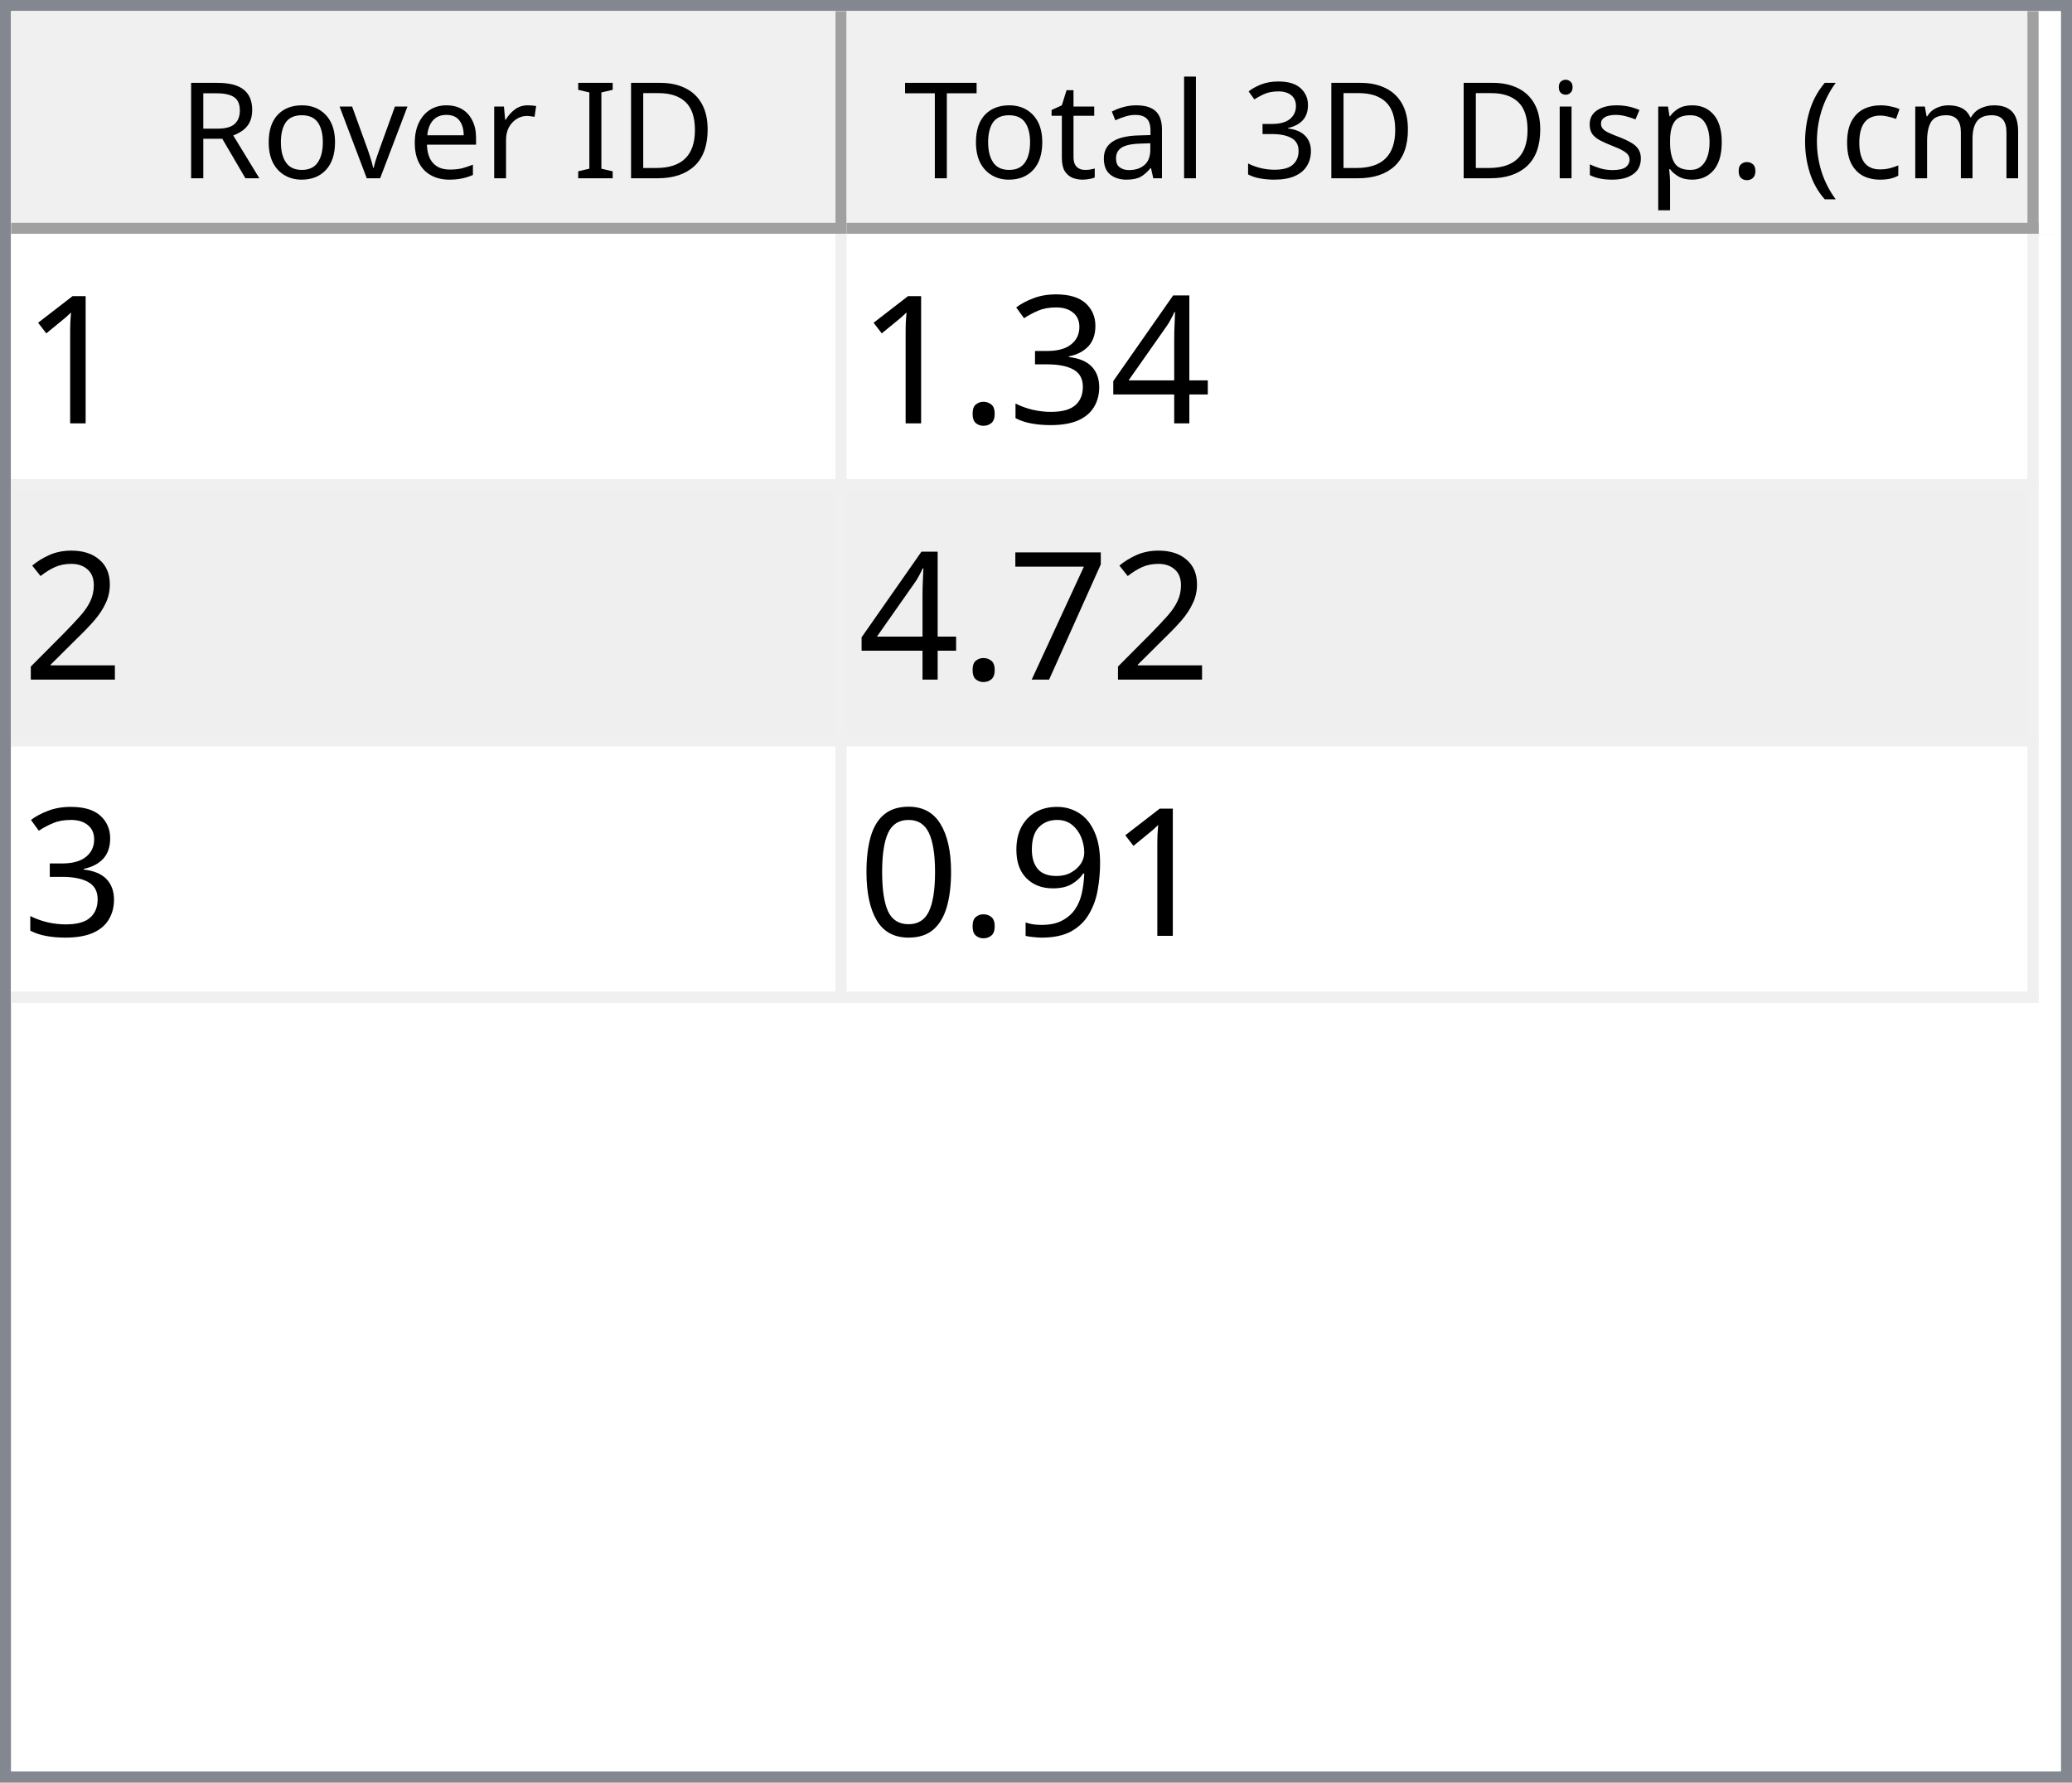
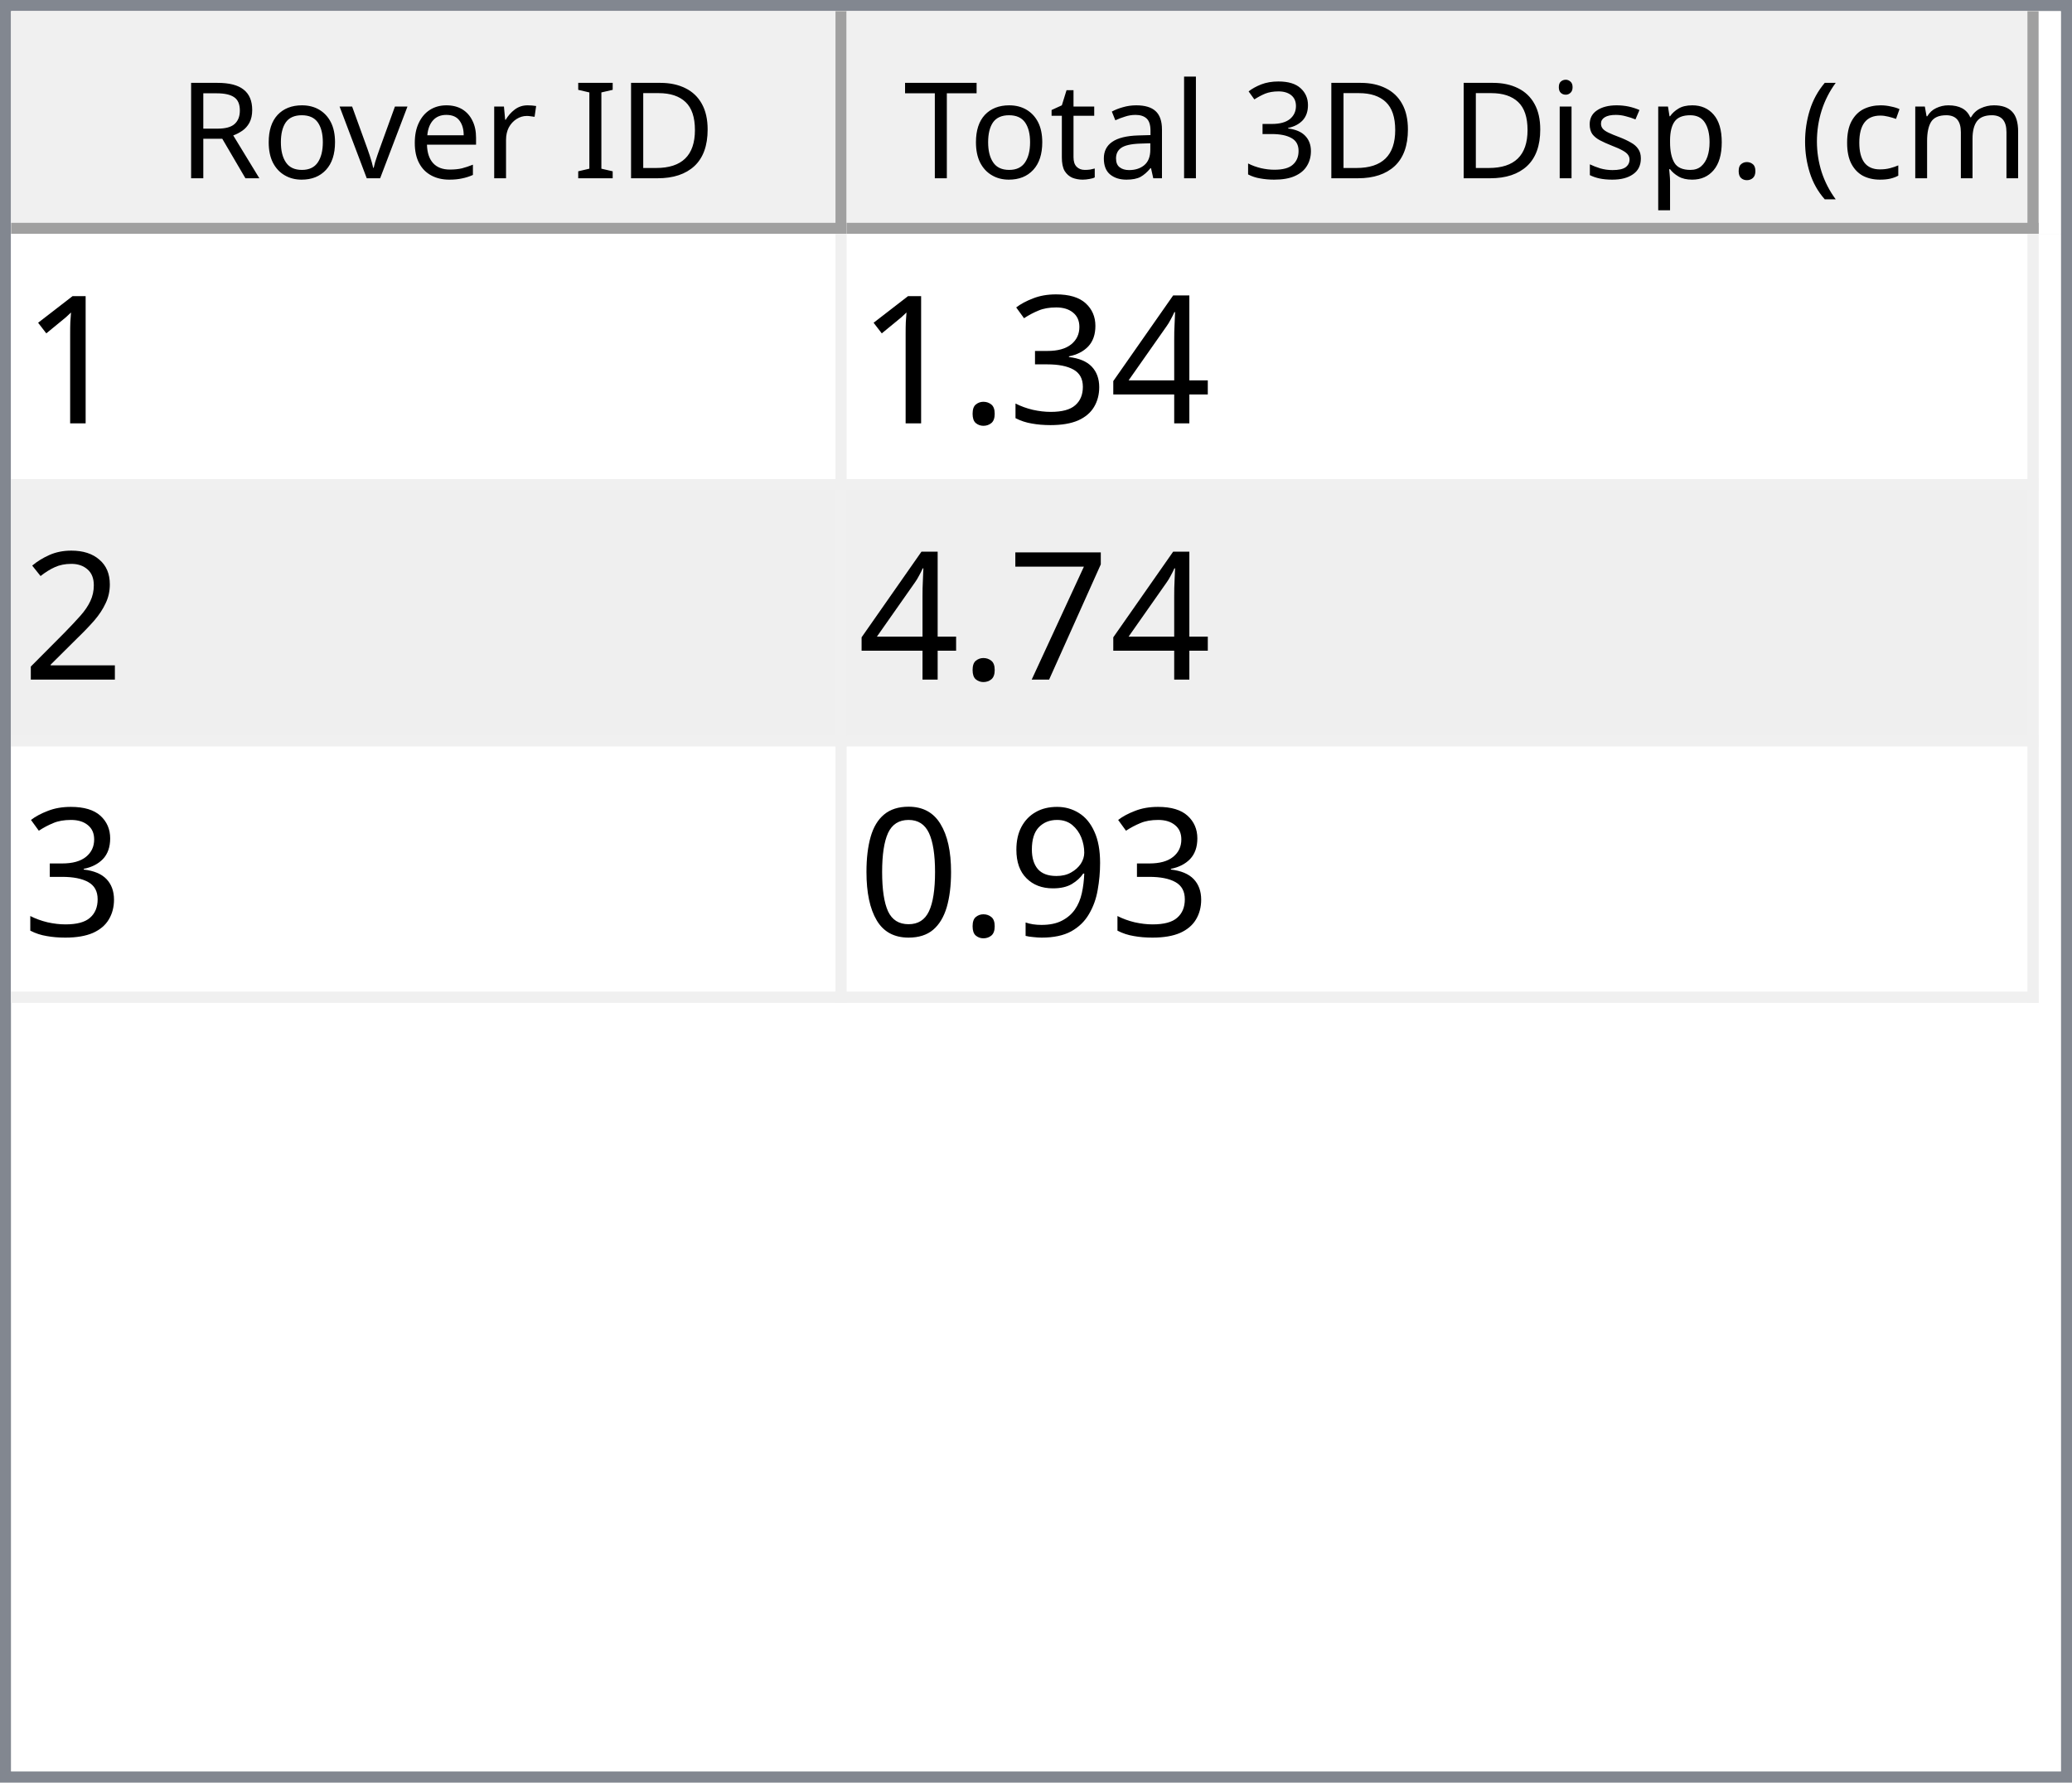
<svg xmlns="http://www.w3.org/2000/svg" style="fill-opacity:1; color-rendering:auto; color-interpolation:auto; text-rendering:auto; stroke:black; stroke-linecap:square; stroke-miterlimit:10; shape-rendering:auto; stroke-opacity:1; fill:black; stroke-dasharray:none; font-weight:normal; stroke-width:1; font-family:'Dialog'; font-style:normal; stroke-linejoin:miter; font-size:12px; stroke-dashoffset:0; image-rendering:auto;" width="186" height="160">
  <defs id="genericDefs" />
  <g>
    <defs id="defs1">
      <clipPath clipPathUnits="userSpaceOnUse" id="clipPath1">
        <path d="M0 0 L186 0 L186 160 L0 160 L0 0 Z" />
      </clipPath>
      <clipPath clipPathUnits="userSpaceOnUse" id="clipPath2">
        <path d="M0 0 L0 160 L186 160 L186 0 Z" />
      </clipPath>
      <clipPath clipPathUnits="userSpaceOnUse" id="clipPath3">
        <path d="M0 0 L0 20 L184 20 L184 0 Z" />
      </clipPath>
      <clipPath clipPathUnits="userSpaceOnUse" id="clipPath4">
        <path d="M0 0 L0 20 L75 20 L75 0 Z" />
      </clipPath>
      <clipPath clipPathUnits="userSpaceOnUse" id="clipPath5">
        <path d="M1 1 L1 19 L74 19 L74 1 Z" />
      </clipPath>
      <clipPath clipPathUnits="userSpaceOnUse" id="clipPath6">
        <path d="M0 0 L0 18 L73 18 L73 0 Z" />
      </clipPath>
      <clipPath clipPathUnits="userSpaceOnUse" id="clipPath7">
        <path d="M-0.5 -0.5 L-0.5 19.5 L74.5 19.5 L74.5 -0.5 Z" />
      </clipPath>
      <clipPath clipPathUnits="userSpaceOnUse" id="clipPath8">
        <path d="M0 0 L0 20 L107 20 L107 0 Z" />
      </clipPath>
      <clipPath clipPathUnits="userSpaceOnUse" id="clipPath9">
        <path d="M1 1 L1 19 L106 19 L106 1 Z" />
      </clipPath>
      <clipPath clipPathUnits="userSpaceOnUse" id="clipPath10">
        <path d="M0 0 L0 18 L105 18 L105 0 Z" />
      </clipPath>
      <clipPath clipPathUnits="userSpaceOnUse" id="clipPath11">
        <path d="M-0.5 -0.5 L-0.5 19.5 L106.5 19.5 L106.5 -0.5 Z" />
      </clipPath>
      <clipPath clipPathUnits="userSpaceOnUse" id="clipPath12">
        <path d="M0 0 L0 138 L184 138 L184 0 Z" />
      </clipPath>
      <clipPath clipPathUnits="userSpaceOnUse" id="clipPath13">
        <path d="M0 0 L0 69 L182 69 L182 0 Z" />
      </clipPath>
      <clipPath clipPathUnits="userSpaceOnUse" id="clipPath14">
        <path d="M-0.5 -0.5 L-0.5 68.5 L181.5 68.5 L181.5 -0.5 Z" />
      </clipPath>
      <clipPath clipPathUnits="userSpaceOnUse" id="clipPath15">
        <path d="M0 0 L0 22 L74 22 L74 0 Z" />
      </clipPath>
      <clipPath clipPathUnits="userSpaceOnUse" id="clipPath16">
        <path d="M0 0 L0 22 L106 22 L106 0 Z" />
      </clipPath>
      <font horiz-adv-x="64.551" id="font1">
        <font-face ascent="107.91" descent="25.098" units-per-em="100" style="font-style:normal; font-family:Segoe UI; font-weight:normal;" />
        <missing-glyph horiz-adv-x="64.551" d="M8.109 0 L8.109 68.266 L56.453 68.266 L56.453 0 L8.109 0 ZM15.328 7.234 L49.219 7.234 L49.219 61.031 L15.328 61.031 L15.328 7.234 Z" />
        <glyph unicode="D" horiz-adv-x="70.117" d="M9.188 0 L9.188 70.016 L28.516 70.016 Q65.531 70.016 65.531 35.891 Q65.531 19.672 55.25 9.836 Q44.969 0 27.734 0 L9.188 0 ZM17.391 62.594 L17.391 7.422 L27.828 7.422 Q41.609 7.422 49.273 14.797 Q56.938 22.172 56.938 35.688 Q56.938 62.594 28.328 62.594 L17.391 62.594 Z" />
        <glyph unicode="I" horiz-adv-x="26.611" d="M17.391 0 L9.188 0 L9.188 70.016 L17.391 70.016 L17.391 0 Z" />
        <glyph unicode=" " horiz-adv-x="27.393" d="" />
        <glyph unicode="r" horiz-adv-x="34.766" d="M34.188 41.891 Q32.078 43.5 28.125 43.5 Q23 43.5 19.555 38.672 Q16.109 33.844 16.109 25.484 L16.109 0 L8.109 0 L8.109 50 L16.109 50 L16.109 39.703 L16.312 39.703 Q18.016 44.969 21.531 47.922 Q25.047 50.875 29.391 50.875 Q32.516 50.875 34.188 50.203 L34.188 41.891 Z" />
        <glyph unicode="e" horiz-adv-x="52.295" d="M48.297 23 L12.984 23 Q13.188 14.656 17.484 10.109 Q21.781 5.562 29.297 5.562 Q37.75 5.562 44.828 11.141 L44.828 3.609 Q38.234 -1.172 27.391 -1.172 Q16.797 -1.172 10.742 5.641 Q4.688 12.453 4.688 24.812 Q4.688 36.469 11.305 43.82 Q17.922 51.172 27.734 51.172 Q37.547 51.172 42.922 44.828 Q48.297 38.484 48.297 27.203 L48.297 23 ZM40.094 29.781 Q40.047 36.719 36.75 40.578 Q33.453 44.438 27.594 44.438 Q21.922 44.438 17.969 40.383 Q14.016 36.328 13.094 29.781 L40.094 29.781 Z" />
        <glyph unicode="v" horiz-adv-x="47.9" d="M47.406 50 L27.484 0 L19.625 0 L0.688 50 L9.469 50 L22.172 13.672 Q23.578 9.672 23.922 6.688 L24.125 6.688 Q24.609 10.453 25.688 13.484 L38.969 50 L47.406 50 Z" />
        <glyph unicode="o" horiz-adv-x="58.594" d="M29 -1.172 Q17.922 -1.172 11.305 5.836 Q4.688 12.844 4.688 24.422 Q4.688 37.016 11.57 44.094 Q18.453 51.172 30.172 51.172 Q41.359 51.172 47.633 44.289 Q53.906 37.406 53.906 25.203 Q53.906 13.234 47.141 6.031 Q40.375 -1.172 29 -1.172 ZM29.594 44.438 Q21.875 44.438 17.383 39.188 Q12.891 33.938 12.891 24.703 Q12.891 15.828 17.43 10.695 Q21.969 5.562 29.594 5.562 Q37.359 5.562 41.531 10.594 Q45.703 15.625 45.703 24.906 Q45.703 34.281 41.531 39.359 Q37.359 44.438 29.594 44.438 Z" />
        <glyph unicode="R" horiz-adv-x="59.814" d="M59.375 0 L49.609 0 L37.891 19.625 Q36.281 22.359 34.766 24.289 Q33.25 26.219 31.664 27.438 Q30.078 28.656 28.25 29.219 Q26.422 29.781 24.125 29.781 L17.391 29.781 L17.391 0 L9.188 0 L9.188 70.016 L30.078 70.016 Q34.672 70.016 38.555 68.867 Q42.438 67.719 45.289 65.375 Q48.141 63.031 49.758 59.547 Q51.375 56.062 51.375 51.375 Q51.375 47.703 50.273 44.656 Q49.172 41.609 47.148 39.211 Q45.125 36.812 42.266 35.133 Q39.406 33.453 35.844 32.516 L35.844 32.328 Q37.594 31.547 38.891 30.547 Q40.188 29.547 41.359 28.18 Q42.531 26.812 43.68 25.078 Q44.828 23.344 46.234 21.047 L59.375 0 ZM17.391 62.594 L17.391 37.203 L28.516 37.203 Q31.594 37.203 34.203 38.133 Q36.812 39.062 38.719 40.797 Q40.625 42.531 41.703 45.047 Q42.781 47.562 42.781 50.688 Q42.781 56.297 39.141 59.445 Q35.5 62.594 28.609 62.594 L17.391 62.594 Z" />
        <glyph unicode=")" horiz-adv-x="30.176" d="M8.297 -15.922 L1.172 -15.922 Q16.406 2.344 16.406 26.812 Q16.406 51.469 1.078 70.016 L8.297 70.016 Q23.531 52.156 23.531 26.703 Q23.531 1.375 8.297 -15.922 Z" />
        <glyph unicode="m" horiz-adv-x="86.133" d="M79.109 0 L71.094 0 L71.094 28.719 Q71.094 37.016 68.531 40.727 Q65.969 44.438 59.906 44.438 Q54.781 44.438 51.195 39.75 Q47.609 35.062 47.609 28.516 L47.609 0 L39.594 0 L39.594 29.688 Q39.594 44.438 28.219 44.438 Q22.953 44.438 19.531 40.016 Q16.109 35.594 16.109 28.516 L16.109 0 L8.109 0 L8.109 50 L16.109 50 L16.109 42.094 L16.312 42.094 Q21.625 51.172 31.844 51.172 Q36.969 51.172 40.773 48.312 Q44.578 45.453 46 40.828 Q51.562 51.172 62.594 51.172 Q79.109 51.172 79.109 30.812 L79.109 0 Z" />
        <glyph unicode="c" horiz-adv-x="46.191" d="M42.188 2.297 Q36.422 -1.172 28.516 -1.172 Q17.828 -1.172 11.258 5.789 Q4.688 12.75 4.688 23.828 Q4.688 36.188 11.766 43.68 Q18.844 51.172 30.672 51.172 Q37.25 51.172 42.281 48.734 L42.281 40.531 Q36.719 44.438 30.375 44.438 Q22.703 44.438 17.797 38.945 Q12.891 33.453 12.891 24.516 Q12.891 15.719 17.508 10.641 Q22.125 5.562 29.891 5.562 Q36.422 5.562 42.188 9.906 L42.188 2.297 Z" />
        <glyph unicode="(" horiz-adv-x="30.176" d="M29.109 -15.922 L21.969 -15.922 Q6.844 1.375 6.844 26.703 Q6.844 52.156 21.969 70.016 L29.203 70.016 Q13.875 51.469 13.875 26.812 Q13.875 2.344 29.109 -15.922 Z" />
        <glyph unicode="." horiz-adv-x="21.68" d="M10.891 -1.078 Q8.641 -1.078 7.055 0.539 Q5.469 2.156 5.469 4.391 Q5.469 6.641 7.055 8.273 Q8.641 9.906 10.891 9.906 Q13.188 9.906 14.797 8.273 Q16.406 6.641 16.406 4.391 Q16.406 2.156 14.797 0.539 Q13.188 -1.078 10.891 -1.078 Z" />
        <glyph unicode="p" horiz-adv-x="58.789" d="M16.312 7.234 L16.109 7.234 L16.109 -23 L8.109 -23 L8.109 50 L16.109 50 L16.109 41.219 L16.312 41.219 Q22.219 51.172 33.594 51.172 Q43.266 51.172 48.688 44.461 Q54.109 37.75 54.109 26.469 Q54.109 13.922 48 6.375 Q41.891 -1.172 31.297 -1.172 Q21.578 -1.172 16.312 7.234 ZM16.109 27.391 L16.109 20.406 Q16.109 14.203 20.141 9.883 Q24.172 5.562 30.375 5.562 Q37.641 5.562 41.773 11.133 Q45.906 16.703 45.906 26.609 Q45.906 34.969 42.047 39.703 Q38.188 44.438 31.594 44.438 Q24.609 44.438 20.359 39.578 Q16.109 34.719 16.109 27.391 Z" />
        <glyph unicode="s" horiz-adv-x="42.432" d="M5.078 1.812 L5.078 10.406 Q11.625 5.562 19.484 5.562 Q30.031 5.562 30.031 12.594 Q30.031 14.594 29.125 15.992 Q28.219 17.391 26.68 18.461 Q25.141 19.531 23.07 20.383 Q21 21.234 18.609 22.172 Q15.281 23.484 12.766 24.828 Q10.25 26.172 8.57 27.859 Q6.891 29.547 6.031 31.695 Q5.172 33.844 5.172 36.719 Q5.172 40.234 6.789 42.945 Q8.406 45.656 11.086 47.484 Q13.766 49.312 17.211 50.242 Q20.656 51.172 24.312 51.172 Q30.812 51.172 35.938 48.922 L35.938 40.828 Q30.422 44.438 23.25 44.438 Q21 44.438 19.195 43.922 Q17.391 43.406 16.094 42.477 Q14.797 41.547 14.086 40.258 Q13.375 38.969 13.375 37.406 Q13.375 35.453 14.086 34.133 Q14.797 32.812 16.164 31.789 Q17.531 30.766 19.484 29.938 Q21.438 29.109 23.922 28.125 Q27.25 26.859 29.883 25.516 Q32.516 24.172 34.375 22.484 Q36.234 20.797 37.234 18.602 Q38.234 16.406 38.234 13.375 Q38.234 9.672 36.602 6.938 Q34.969 4.203 32.234 2.398 Q29.5 0.594 25.93 -0.289 Q22.359 -1.172 18.453 -1.172 Q10.75 -1.172 5.078 1.812 Z" />
        <glyph unicode="i" horiz-adv-x="24.219" d="M12.203 62.703 Q10.062 62.703 8.547 64.164 Q7.031 65.625 7.031 67.875 Q7.031 70.125 8.547 71.609 Q10.062 73.094 12.203 73.094 Q14.406 73.094 15.945 71.609 Q17.484 70.125 17.484 67.875 Q17.484 65.719 15.945 64.211 Q14.406 62.703 12.203 62.703 ZM16.109 0 L8.109 0 L8.109 50 L16.109 50 L16.109 0 Z" />
        <glyph unicode="3" horiz-adv-x="53.906" d="M46.531 19.828 Q46.531 15.094 44.75 11.211 Q42.969 7.328 39.719 4.57 Q36.469 1.812 31.93 0.297 Q27.391 -1.219 21.922 -1.219 Q11.922 -1.219 6 2.594 L6 11.188 Q13.094 5.609 22.219 5.609 Q25.875 5.609 28.828 6.539 Q31.781 7.469 33.906 9.227 Q36.031 10.984 37.18 13.477 Q38.328 15.969 38.328 19.094 Q38.328 32.812 18.797 32.812 L12.984 32.812 L12.984 39.594 L18.5 39.594 Q35.797 39.594 35.797 52.484 Q35.797 64.406 22.609 64.406 Q15.188 64.406 8.688 59.422 L8.688 67.188 Q15.375 71.188 24.609 71.188 Q29 71.188 32.57 69.969 Q36.141 68.75 38.68 66.555 Q41.219 64.359 42.609 61.281 Q44 58.203 44 54.5 Q44 40.672 30.031 36.719 L30.031 36.531 Q33.594 36.141 36.625 34.797 Q39.656 33.453 41.852 31.305 Q44.047 29.156 45.289 26.25 Q46.531 23.344 46.531 19.828 Z" />
        <glyph unicode="l" horiz-adv-x="24.219" d="M16.109 0 L8.109 0 L8.109 74.031 L16.109 74.031 L16.109 0 Z" />
        <glyph unicode="a" horiz-adv-x="50.879" d="M43.891 0 L35.891 0 L35.891 7.812 L35.688 7.812 Q30.469 -1.172 20.312 -1.172 Q12.844 -1.172 8.617 2.781 Q4.391 6.734 4.391 13.281 Q4.391 27.297 20.906 29.594 L35.891 31.688 Q35.891 44.438 25.594 44.438 Q16.547 44.438 9.281 38.281 L9.281 46.484 Q16.656 51.172 26.266 51.172 Q43.891 51.172 43.891 32.516 L43.891 0 ZM35.891 25.297 L23.828 23.641 Q18.266 22.859 15.43 20.875 Q12.594 18.891 12.594 13.875 Q12.594 10.203 15.211 7.883 Q17.828 5.562 22.172 5.562 Q28.125 5.562 32.008 9.742 Q35.891 13.922 35.891 20.312 L35.891 25.297 Z" />
        <glyph unicode="t" horiz-adv-x="33.887" d="M31.297 0.484 Q28.469 -1.078 23.828 -1.078 Q10.688 -1.078 10.688 13.578 L10.688 43.172 L2.094 43.172 L2.094 50 L10.688 50 L10.688 62.203 L18.703 64.797 L18.703 50 L31.297 50 L31.297 43.172 L18.703 43.172 L18.703 14.984 Q18.703 9.969 20.414 7.82 Q22.125 5.672 26.078 5.672 Q29.109 5.672 31.297 7.328 L31.297 0.484 Z" />
        <glyph unicode="T" horiz-adv-x="52.393" d="M50.594 62.594 L30.375 62.594 L30.375 0 L22.172 0 L22.172 62.594 L2 62.594 L2 70.016 L50.594 70.016 L50.594 62.594 Z" />
      </font>
      <font horiz-adv-x="75.0" id="font2">
        <font-face ascent="100.537" descent="21.973" units-per-em="100" style="font-style:normal; font-family:sans-serif; font-weight:normal;" />
        <missing-glyph horiz-adv-x="75.0" d="M12.5 0 L12.5 62.5 L62.5 62.5 L62.5 0 L12.5 0 ZM14.062 1.562 L60.938 1.562 L60.938 60.938 L14.062 60.938 L14.062 1.562 Z" />
        <glyph unicode="1" horiz-adv-x="55.615" d="M37.25 0 L28.469 0 L28.469 56 Q25.297 52.984 20.141 49.953 Q14.984 46.922 10.891 45.406 L10.891 53.906 Q18.266 57.375 23.781 62.305 Q29.297 67.234 31.594 71.875 L37.25 71.875 L37.25 0 Z" />
        <glyph unicode="4" horiz-adv-x="55.615" d="M32.328 0 L32.328 17.141 L1.266 17.141 L1.266 25.203 L33.938 71.578 L41.109 71.578 L41.109 25.203 L50.781 25.203 L50.781 17.141 L41.109 17.141 L41.109 0 L32.328 0 ZM32.328 25.203 L32.328 57.469 L9.906 25.203 L32.328 25.203 Z" />
        <glyph unicode="3" horiz-adv-x="55.615" d="M4.203 18.891 L12.984 20.062 Q14.5 12.594 18.141 9.297 Q21.781 6 27 6 Q33.203 6 37.477 10.297 Q41.75 14.594 41.75 20.953 Q41.75 27 37.797 30.93 Q33.844 34.859 27.734 34.859 Q25.25 34.859 21.531 33.891 L22.516 41.609 Q23.391 41.5 23.922 41.5 Q29.547 41.5 34.039 44.43 Q38.531 47.359 38.531 53.469 Q38.531 58.297 35.258 61.477 Q31.984 64.656 26.812 64.656 Q21.688 64.656 18.266 61.43 Q14.844 58.203 13.875 51.766 L5.078 53.328 Q6.688 62.156 12.398 67.016 Q18.109 71.875 26.609 71.875 Q32.469 71.875 37.398 69.359 Q42.328 66.844 44.945 62.5 Q47.562 58.156 47.562 53.266 Q47.562 48.641 45.07 44.828 Q42.578 41.016 37.703 38.766 Q44.047 37.312 47.562 32.695 Q51.078 28.078 51.078 21.141 Q51.078 11.766 44.242 5.25 Q37.406 -1.266 26.953 -1.266 Q17.531 -1.266 11.305 4.352 Q5.078 9.969 4.203 18.891 Z" />
        <glyph unicode="." horiz-adv-x="27.783" d="M9.078 0 L9.078 10.016 L19.094 10.016 L19.094 0 L9.078 0 Z" />
        <glyph unicode="2" horiz-adv-x="55.615" d="M50.344 8.453 L50.344 0 L3.031 0 Q2.938 3.172 4.047 6.109 Q5.859 10.938 9.836 15.625 Q13.812 20.312 21.344 26.469 Q33.016 36.031 37.117 41.625 Q41.219 47.219 41.219 52.203 Q41.219 57.422 37.477 61.008 Q33.734 64.594 27.734 64.594 Q21.391 64.594 17.578 60.789 Q13.766 56.984 13.719 50.25 L4.688 51.172 Q5.609 61.281 11.664 66.578 Q17.719 71.875 27.938 71.875 Q38.234 71.875 44.242 66.164 Q50.25 60.453 50.25 52 Q50.25 47.703 48.492 43.555 Q46.734 39.406 42.656 34.812 Q38.578 30.219 29.109 22.219 Q21.188 15.578 18.945 13.211 Q16.703 10.844 15.234 8.453 L50.344 8.453 Z" />
        <glyph unicode="7" horiz-adv-x="55.615" d="M4.734 62.203 L4.734 70.656 L51.078 70.656 L51.078 63.812 Q44.234 56.547 37.523 44.484 Q30.812 32.422 27.156 19.672 Q24.516 10.688 23.781 0 L14.75 0 Q14.891 8.453 18.062 20.414 Q21.234 32.375 27.172 43.484 Q33.109 54.594 39.797 62.203 L4.734 62.203 Z" />
        <glyph unicode="9" horiz-adv-x="55.615" d="M5.469 16.547 L13.922 17.328 Q14.984 11.375 18.016 8.688 Q21.047 6 25.781 6 Q29.828 6 32.883 7.859 Q35.938 9.719 37.891 12.82 Q39.844 15.922 41.164 21.195 Q42.484 26.469 42.484 31.938 Q42.484 32.516 42.438 33.688 Q39.797 29.5 35.234 26.883 Q30.672 24.266 25.344 24.266 Q16.453 24.266 10.305 30.711 Q4.156 37.156 4.156 47.703 Q4.156 58.594 10.578 65.234 Q17 71.875 26.656 71.875 Q33.641 71.875 39.43 68.117 Q45.219 64.359 48.219 57.398 Q51.219 50.438 51.219 37.25 Q51.219 23.531 48.242 15.406 Q45.266 7.281 39.383 3.031 Q33.5 -1.219 25.594 -1.219 Q17.188 -1.219 11.867 3.445 Q6.547 8.109 5.469 16.547 ZM41.453 48.141 Q41.453 55.719 37.43 60.156 Q33.406 64.594 27.734 64.594 Q21.875 64.594 17.531 59.812 Q13.188 55.031 13.188 47.406 Q13.188 40.578 17.312 36.305 Q21.438 32.031 27.484 32.031 Q33.594 32.031 37.523 36.305 Q41.453 40.578 41.453 48.141 Z" />
        <glyph unicode="0" horiz-adv-x="55.615" d="M4.156 35.297 Q4.156 48 6.766 55.742 Q9.375 63.484 14.523 67.68 Q19.672 71.875 27.484 71.875 Q33.25 71.875 37.594 69.555 Q41.938 67.234 44.773 62.867 Q47.609 58.5 49.219 52.227 Q50.828 45.953 50.828 35.297 Q50.828 22.703 48.242 14.969 Q45.656 7.234 40.508 3.008 Q35.359 -1.219 27.484 -1.219 Q17.141 -1.219 11.234 6.203 Q4.156 15.141 4.156 35.297 ZM13.188 35.297 Q13.188 17.672 17.312 11.836 Q21.438 6 27.484 6 Q33.547 6 37.672 11.859 Q41.797 17.719 41.797 35.297 Q41.797 52.984 37.672 58.789 Q33.547 64.594 27.391 64.594 Q21.344 64.594 17.719 59.469 Q13.188 52.938 13.188 35.297 Z" />
      </font>
    </defs>
    <g style="fill:white; stroke:white;">
      <rect x="0" y="0" width="186" style="clip-path:url(#clipPath1); stroke:none;" height="160" />
    </g>
    <g style="fill:white; text-rendering:optimizeSpeed; color-rendering:optimizeSpeed; image-rendering:optimizeSpeed; shape-rendering:crispEdges; stroke:white; color-interpolation:sRGB;">
      <rect x="0" width="186" height="160" y="0" style="stroke:none;" />
      <path style="stroke:none;" d="M0 160 L186 160 L186 0 L0 0 Z" />
    </g>
    <g style="fill:rgb(240,240,240); font-family:'Segoe UI'; stroke:rgb(240,240,240);">
      <rect x="0" y="0" width="186" style="clip-path:url(#clipPath2); stroke:none;" height="160" />
    </g>
    <g style="fill:rgb(130,135,144); font-family:'Segoe UI'; stroke:rgb(130,135,144);">
      <path d="M0 0 L186 0 L186 160 L0 160 L0 0 ZM1 1 L185 1 L185 159 L1 159 L1 1 Z" style="fill-rule:evenodd; clip-path:url(#clipPath2); stroke:none;" />
    </g>
    <g style="fill:white; font-family:'Segoe UI'; stroke:white;" transform="translate(1,1)">
      <rect x="0" y="0" width="184" style="clip-path:url(#clipPath3); stroke:none;" height="20" />
    </g>
    <g style="fill:rgb(240,240,240); font-family:'Segoe UI'; stroke:rgb(240,240,240);" transform="translate(1,1)">
      <rect x="0" y="0" width="75" style="clip-path:url(#clipPath4); stroke:none;" height="20" />
    </g>
    <g style="font-family:'Segoe UI';" transform="translate(2,2)">
      <text x="14" xml:space="preserve" y="14" style="clip-path:url(#clipPath6); stroke:none;">Rover ID</text>
    </g>
    <g style="fill:rgb(160,160,160); font-family:'Segoe UI'; stroke:rgb(160,160,160); stroke-linejoin:bevel;" transform="translate(1.5,1.5)">
      <line x1="74" x2="74" y1="0" style="fill:none; clip-path:url(#clipPath7);" y2="19" />
    </g>
    <g style="fill:rgb(160,160,160); font-family:'Segoe UI'; stroke:rgb(160,160,160); stroke-linejoin:bevel;" transform="matrix(1,0,0,1,1,1) translate(0.5,0.5)">
      <line x1="0" x2="74" y1="19" style="fill:none; clip-path:url(#clipPath7);" y2="19" />
    </g>
    <g style="fill:rgb(240,240,240); font-family:'Segoe UI'; stroke:rgb(240,240,240);" transform="translate(76,1)">
      <rect x="0" y="0" width="107" style="clip-path:url(#clipPath8); stroke:none;" height="20" />
    </g>
    <g style="font-family:'Segoe UI';" transform="translate(77,2)">
      <text x="1" xml:space="preserve" y="14" style="clip-path:url(#clipPath10); stroke:none;"> Total 3D Disp. (cm)</text>
    </g>
    <g style="fill:rgb(160,160,160); font-family:'Segoe UI'; stroke:rgb(160,160,160); stroke-linejoin:bevel;" transform="translate(76.5,1.5)">
      <line x1="106" x2="106" y1="0" style="fill:none; clip-path:url(#clipPath11);" y2="19" />
    </g>
    <g style="fill:rgb(160,160,160); font-family:'Segoe UI'; stroke:rgb(160,160,160); stroke-linejoin:bevel;" transform="matrix(1,0,0,1,76,1) translate(0.5,0.5)">
      <line x1="0" x2="106" y1="19" style="fill:none; clip-path:url(#clipPath11);" y2="19" />
    </g>
    <g style="fill:white; font-family:'Segoe UI'; stroke:white;" transform="translate(1,21)">
      <rect x="0" y="0" width="184" style="clip-path:url(#clipPath12); stroke:none;" height="138" />
    </g>
    <g style="fill:rgb(240,240,240); font-size:16px; font-family:sans-serif; stroke:rgb(240,240,240);" transform="translate(1,21)">
      <rect x="0" y="0" width="182" style="clip-path:url(#clipPath13); stroke:none;" height="69" />
      <line transform="translate(0.5,0.5)" x1="0" x2="181" y1="22" style="clip-path:url(#clipPath14); fill:none; stroke-linejoin:bevel;" y2="22" />
    </g>
    <g transform="matrix(1,0,0,1,1,21) translate(0.5,0.5)" style="fill:rgb(240,240,240); font-size:16px; font-family:sans-serif; stroke:rgb(240,240,240); stroke-linejoin:bevel;">
      <line x1="0" x2="181" y1="45" style="fill:none; clip-path:url(#clipPath14);" y2="45" />
    </g>
    <g transform="matrix(1,0,0,1,1,21) translate(0.5,0.5)" style="fill:rgb(240,240,240); font-size:16px; font-family:sans-serif; stroke:rgb(240,240,240); stroke-linejoin:bevel;">
      <line x1="0" x2="181" y1="68" style="fill:none; clip-path:url(#clipPath14);" y2="68" />
    </g>
    <g transform="matrix(1,0,0,1,1,21) translate(0.5,0.5)" style="fill:rgb(240,240,240); font-size:16px; font-family:sans-serif; stroke:rgb(240,240,240); stroke-linejoin:bevel;">
      <line x1="74" x2="74" y1="0" style="fill:none; clip-path:url(#clipPath14);" y2="68" />
    </g>
    <g transform="matrix(1,0,0,1,1,21) translate(0.5,0.5)" style="fill:rgb(240,240,240); font-size:16px; font-family:sans-serif; stroke:rgb(240,240,240); stroke-linejoin:bevel;">
      <line x1="181" x2="181" y1="0" style="fill:none; clip-path:url(#clipPath14);" y2="68" />
    </g>
    <g style="fill:white; font-size:16px; font-family:sans-serif; stroke:white;" transform="matrix(1,0,0,1,1,21)">
      <rect x="0" y="0" width="74" style="clip-path:url(#clipPath15); stroke:none;" height="22" />
      <text x="1" y="17" style="fill:black; clip-path:url(#clipPath15); stroke:none;" xml:space="preserve">1</text>
    </g>
    <g style="fill:white; font-size:16px; font-family:sans-serif; stroke:white;" transform="matrix(1,0,0,1,1,21) translate(75,0)">
      <rect x="0" y="0" width="106" style="clip-path:url(#clipPath16); stroke:none;" height="22" />
      <text x="1" y="17" style="fill:black; clip-path:url(#clipPath16); stroke:none;" xml:space="preserve">1.34</text>
    </g>
    <g style="fill:rgb(239,239,239); font-size:16px; font-family:sans-serif; stroke:rgb(239,239,239);" transform="matrix(1,0,0,1,1,21) translate(0,23)">
      <rect x="0" y="0" width="74" style="clip-path:url(#clipPath15); stroke:none;" height="22" />
      <text x="1" y="17" style="fill:black; clip-path:url(#clipPath15); stroke:none;" xml:space="preserve">2</text>
    </g>
    <g style="fill:rgb(239,239,239); font-size:16px; font-family:sans-serif; stroke:rgb(239,239,239);" transform="matrix(1,0,0,1,1,21) translate(75,23)">
      <rect x="0" y="0" width="106" style="clip-path:url(#clipPath16); stroke:none;" height="22" />
-       <text x="1" y="17" style="fill:black; clip-path:url(#clipPath16); stroke:none;" xml:space="preserve">4.72</text>
+       <text x="1" y="17" style="fill:black; clip-path:url(#clipPath16); stroke:none;" xml:space="preserve">4.74</text>
    </g>
    <g style="fill:white; font-size:16px; font-family:sans-serif; stroke:white;" transform="matrix(1,0,0,1,1,21) translate(0,46)">
      <rect x="0" y="0" width="74" style="clip-path:url(#clipPath15); stroke:none;" height="22" />
      <text x="1" y="17" style="fill:black; clip-path:url(#clipPath15); stroke:none;" xml:space="preserve">3</text>
    </g>
    <g style="fill:white; font-size:16px; font-family:sans-serif; stroke:white;" transform="matrix(1,0,0,1,1,21) translate(75,46)">
      <rect x="0" y="0" width="106" style="clip-path:url(#clipPath16); stroke:none;" height="22" />
-       <text x="1" y="17" style="fill:black; clip-path:url(#clipPath16); stroke:none;" xml:space="preserve">0.91</text>
+       <text x="1" y="17" style="fill:black; clip-path:url(#clipPath16); stroke:none;" xml:space="preserve">0.93</text>
    </g>
  </g>
</svg>
